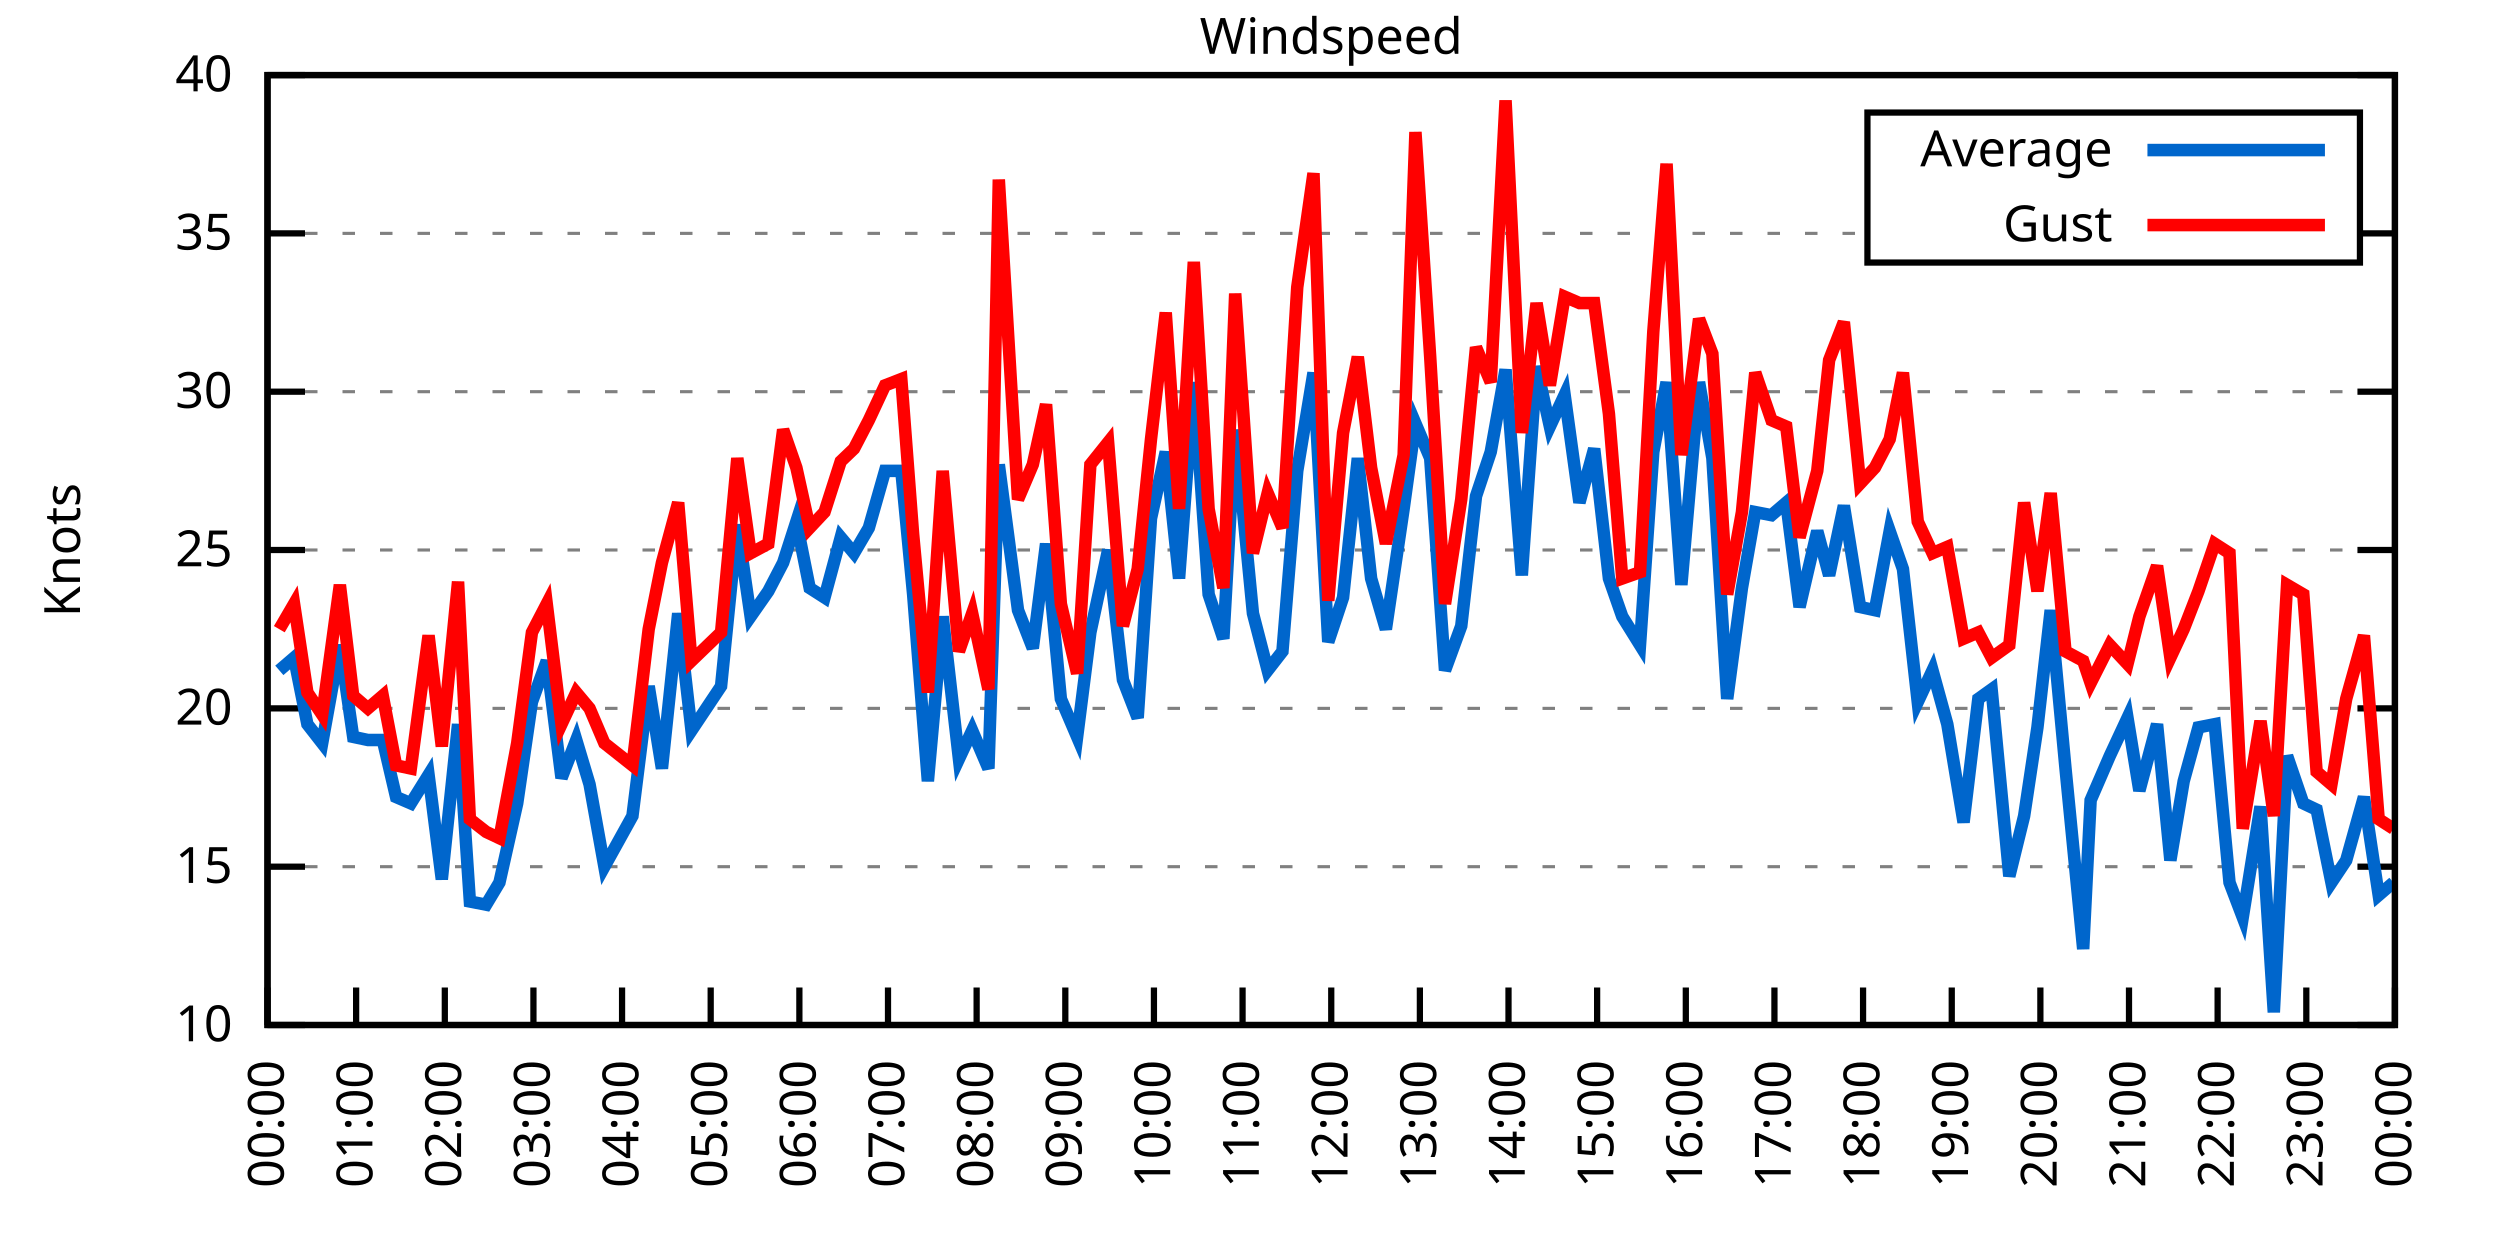
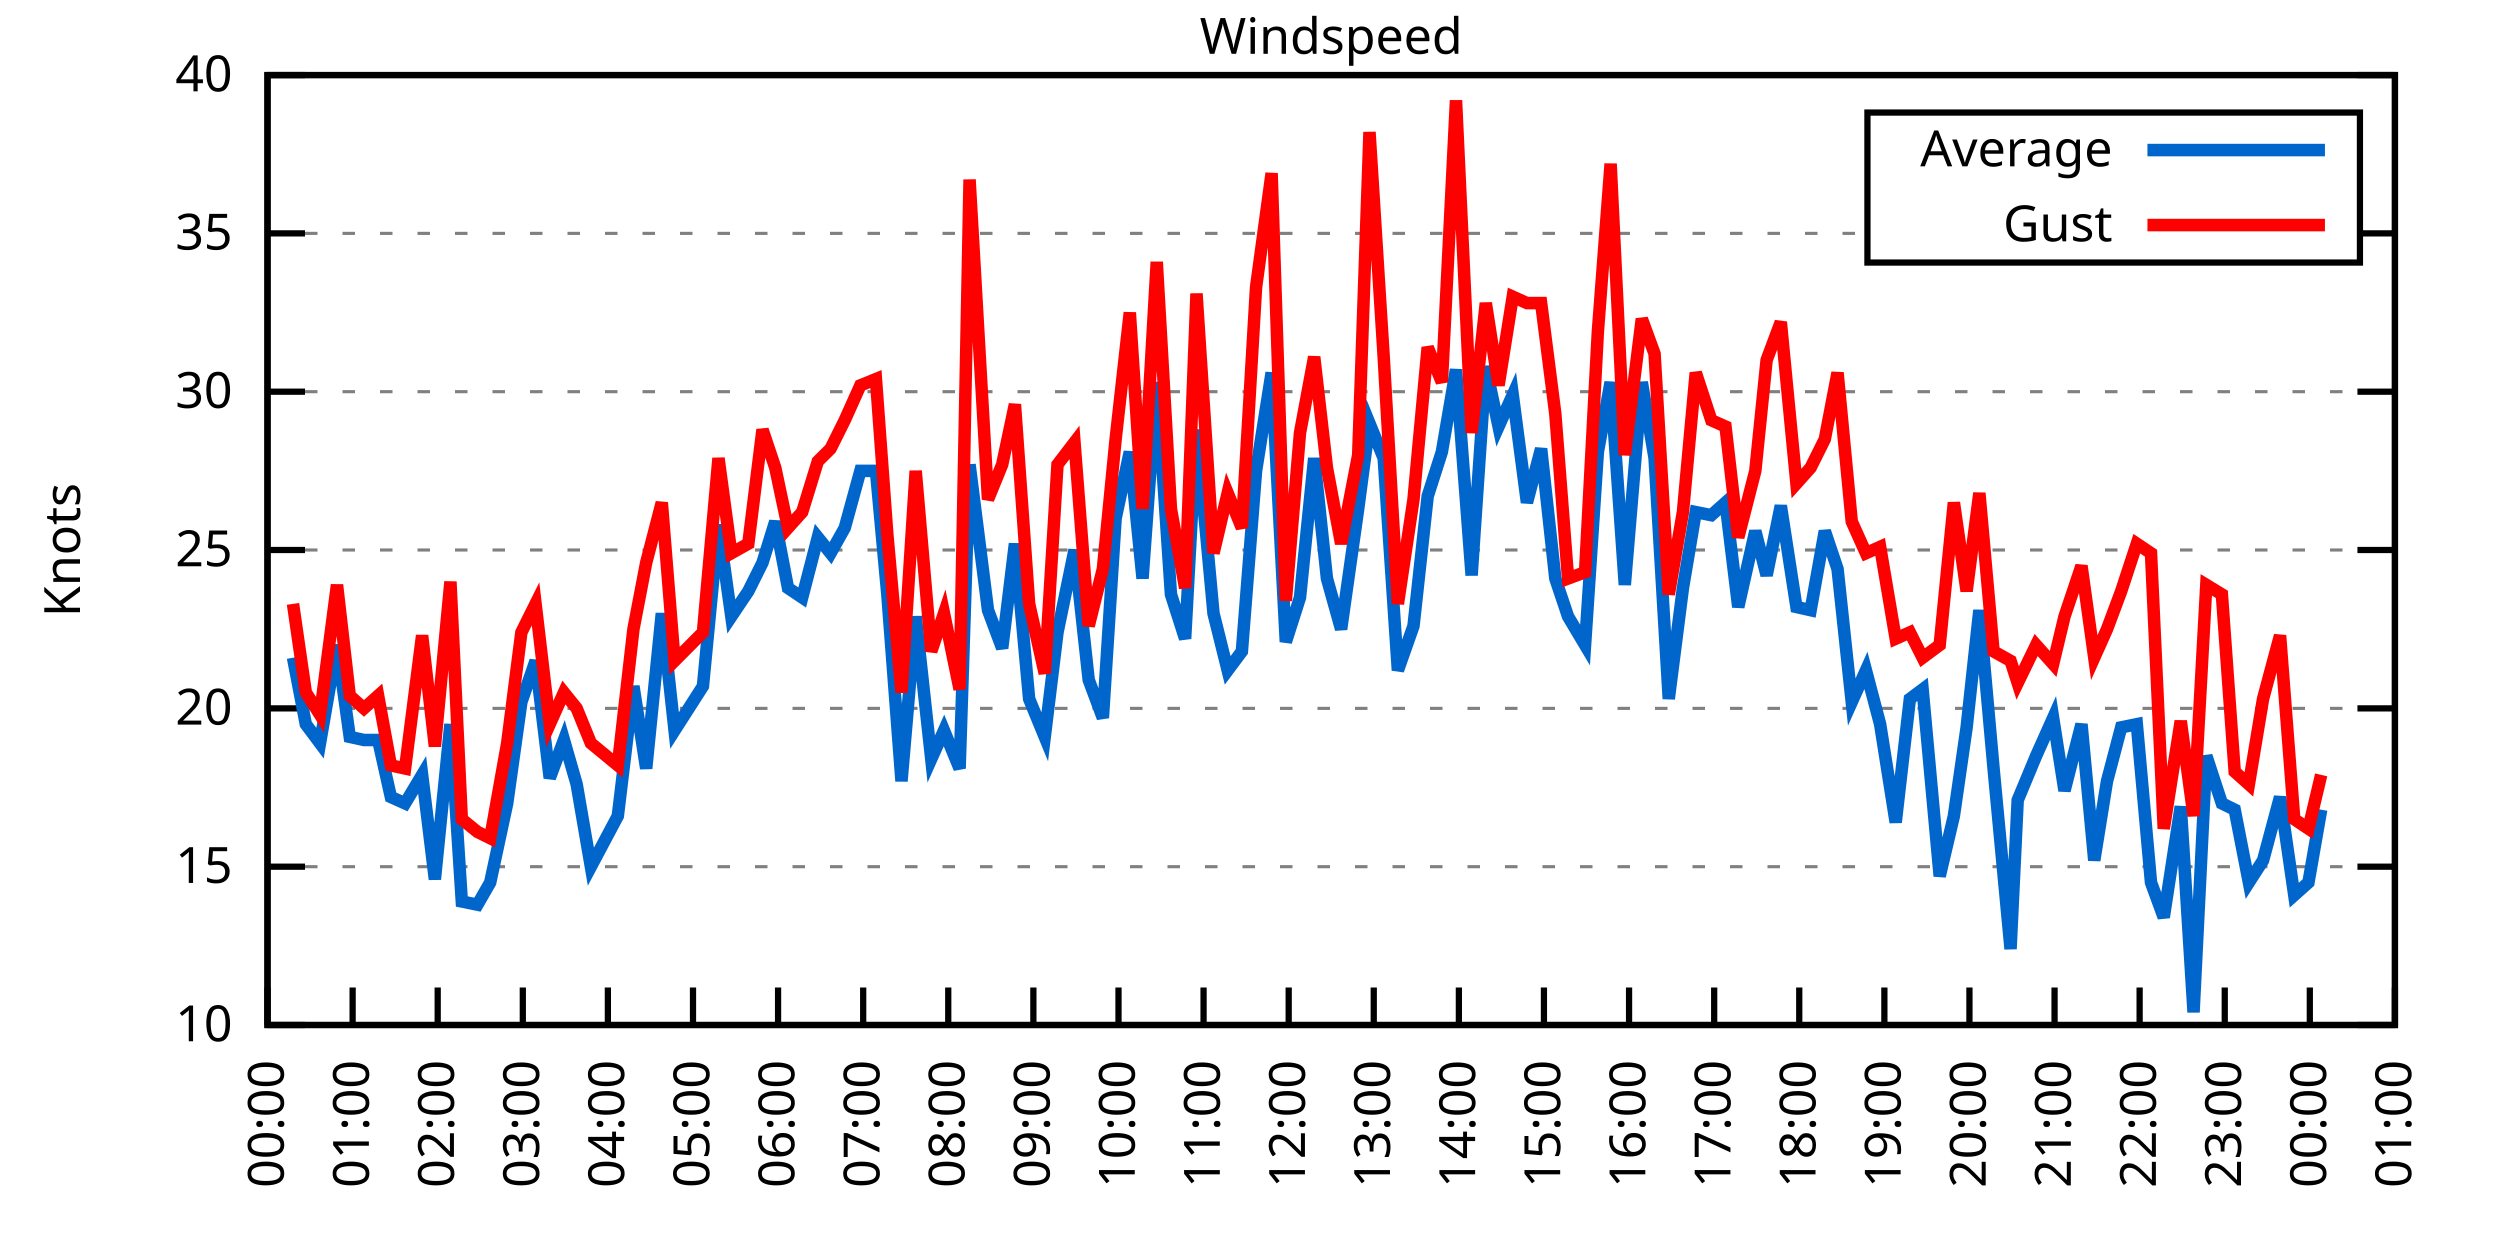
<svg xmlns="http://www.w3.org/2000/svg" xmlns:xlink="http://www.w3.org/1999/xlink" width="400" height="200" viewBox="0 0 400 200">
  <g id="gnuplot_canvas">
    <rect x="0" y="0" width="400" height="200" fill="none" />
    <defs>
      <circle id="gpDot" r="0.5" stroke-width="0.5" stroke="currentColor" />
      <path id="gpPt0" stroke-width="0.333" stroke="currentColor" d="M-1,0 h2 M0,-1 v2" />
      <path id="gpPt1" stroke-width="0.333" stroke="currentColor" d="M-1,-1 L1,1 M1,-1 L-1,1" />
      <path id="gpPt2" stroke-width="0.333" stroke="currentColor" d="M-1,0 L1,0 M0,-1 L0,1 M-1,-1 L1,1 M-1,1 L1,-1" />
      <rect id="gpPt3" stroke-width="0.333" stroke="currentColor" x="-1" y="-1" width="2" height="2" />
      <rect id="gpPt4" stroke-width="0.333" stroke="currentColor" fill="currentColor" x="-1" y="-1" width="2" height="2" />
      <circle id="gpPt5" stroke-width="0.333" stroke="currentColor" cx="0" cy="0" r="1" />
      <use xlink:href="#gpPt5" id="gpPt6" fill="currentColor" stroke="none" />
      <path id="gpPt7" stroke-width="0.333" stroke="currentColor" d="M0,-1.33 L-1.33,0.67 L1.33,0.67 z" />
      <use xlink:href="#gpPt7" id="gpPt8" fill="currentColor" stroke="none" />
      <use xlink:href="#gpPt7" id="gpPt9" stroke="currentColor" transform="rotate(180)" />
      <use xlink:href="#gpPt9" id="gpPt10" fill="currentColor" stroke="none" />
      <use xlink:href="#gpPt3" id="gpPt11" stroke="currentColor" transform="rotate(45)" />
      <use xlink:href="#gpPt11" id="gpPt12" fill="currentColor" stroke="none" />
      <path id="gpPt13" stroke-width="0.333" stroke="currentColor" d="M0,1.330 L1.265,0.411 L0.782,-1.067 L-0.782,-1.076 L-1.265,0.411 z" />
      <use xlink:href="#gpPt13" id="gpPt14" fill="currentColor" stroke="none" />
      <filter id="textbox" filterUnits="objectBoundingBox" x="0" y="0" height="1" width="1">
        <feFlood flood-color="white" flood-opacity="1" result="bgnd" />
        <feComposite in="SourceGraphic" in2="bgnd" operator="atop" />
      </filter>
      <filter id="greybox" filterUnits="objectBoundingBox" x="0" y="0" height="1" width="1">
        <feFlood flood-color="lightgrey" flood-opacity="1" result="grey" />
        <feComposite in="SourceGraphic" in2="grey" operator="atop" />
      </filter>
    </defs>
    <g fill="none" color="white" stroke="currentColor" stroke-width="1.00" stroke-linecap="butt" stroke-linejoin="miter">
</g>
    <g fill="none" color="black" stroke="currentColor" stroke-width="1.00" stroke-linecap="butt" stroke-linejoin="miter">
      <g stroke="none" shape-rendering="crispEdges">
        <polygon fill="rgb(255, 255, 255)" points="42.80,164.00 383.18,164.00 383.18,12.02 42.80,12.02 " />
      </g>
    </g>
    <g fill="none" color="black" stroke="currentColor" stroke-width="1.00" stroke-linecap="butt" stroke-linejoin="miter">
</g>
    <g fill="none" color="black" stroke="black" stroke-width="0.50" stroke-linecap="butt" stroke-linejoin="miter">
</g>
    <g fill="none" color="gray" stroke="currentColor" stroke-width="0.50" stroke-linecap="butt" stroke-linejoin="miter">
      <path stroke="gray" stroke-dasharray="2,4" class="gridline" d="M42.80,164.00 L383.19,164.00  " />
    </g>
    <g fill="none" color="gray" stroke="gray" stroke-width="1.00" stroke-linecap="butt" stroke-linejoin="miter">
</g>
    <g fill="none" color="black" stroke="currentColor" stroke-width="1.00" stroke-linecap="butt" stroke-linejoin="miter">
      <path stroke="black" d="M42.80,164.00 L48.80,164.00 M383.19,164.00 L377.19,164.00  " />
      <g transform="translate(37.20,166.60)" stroke="none" fill="black" font-family="Sans" font-size="8.00" text-anchor="end">
        <text>
          <tspan font-family="Sans"> 10</tspan>
        </text>
      </g>
    </g>
    <g fill="none" color="black" stroke="currentColor" stroke-width="1.00" stroke-linecap="butt" stroke-linejoin="miter">
</g>
    <g fill="none" color="black" stroke="black" stroke-width="0.50" stroke-linecap="butt" stroke-linejoin="miter">
</g>
    <g fill="none" color="gray" stroke="currentColor" stroke-width="0.50" stroke-linecap="butt" stroke-linejoin="miter">
      <path stroke="gray" stroke-dasharray="2,4" class="gridline" d="M42.80,138.67 L383.19,138.67  " />
    </g>
    <g fill="none" color="gray" stroke="gray" stroke-width="1.00" stroke-linecap="butt" stroke-linejoin="miter">
</g>
    <g fill="none" color="black" stroke="currentColor" stroke-width="1.00" stroke-linecap="butt" stroke-linejoin="miter">
      <path stroke="black" d="M42.80,138.67 L48.80,138.67 M383.19,138.67 L377.19,138.67  " />
      <g transform="translate(37.20,141.27)" stroke="none" fill="black" font-family="Sans" font-size="8.00" text-anchor="end">
        <text>
          <tspan font-family="Sans"> 15</tspan>
        </text>
      </g>
    </g>
    <g fill="none" color="black" stroke="currentColor" stroke-width="1.00" stroke-linecap="butt" stroke-linejoin="miter">
</g>
    <g fill="none" color="black" stroke="black" stroke-width="0.50" stroke-linecap="butt" stroke-linejoin="miter">
</g>
    <g fill="none" color="gray" stroke="currentColor" stroke-width="0.50" stroke-linecap="butt" stroke-linejoin="miter">
      <path stroke="gray" stroke-dasharray="2,4" class="gridline" d="M42.80,113.34 L383.19,113.34  " />
    </g>
    <g fill="none" color="gray" stroke="gray" stroke-width="1.00" stroke-linecap="butt" stroke-linejoin="miter">
</g>
    <g fill="none" color="black" stroke="currentColor" stroke-width="1.00" stroke-linecap="butt" stroke-linejoin="miter">
      <path stroke="black" d="M42.80,113.34 L48.80,113.34 M383.19,113.34 L377.19,113.34  " />
      <g transform="translate(37.20,115.94)" stroke="none" fill="black" font-family="Sans" font-size="8.00" text-anchor="end">
        <text>
          <tspan font-family="Sans"> 20</tspan>
        </text>
      </g>
    </g>
    <g fill="none" color="black" stroke="currentColor" stroke-width="1.00" stroke-linecap="butt" stroke-linejoin="miter">
</g>
    <g fill="none" color="black" stroke="black" stroke-width="0.50" stroke-linecap="butt" stroke-linejoin="miter">
</g>
    <g fill="none" color="gray" stroke="currentColor" stroke-width="0.50" stroke-linecap="butt" stroke-linejoin="miter">
      <path stroke="gray" stroke-dasharray="2,4" class="gridline" d="M42.80,88.00 L383.19,88.00  " />
    </g>
    <g fill="none" color="gray" stroke="gray" stroke-width="1.00" stroke-linecap="butt" stroke-linejoin="miter">
</g>
    <g fill="none" color="black" stroke="currentColor" stroke-width="1.00" stroke-linecap="butt" stroke-linejoin="miter">
      <path stroke="black" d="M42.80,88.00 L48.80,88.00 M383.19,88.00 L377.19,88.00  " />
      <g transform="translate(37.20,90.60)" stroke="none" fill="black" font-family="Sans" font-size="8.00" text-anchor="end">
        <text>
          <tspan font-family="Sans"> 25</tspan>
        </text>
      </g>
    </g>
    <g fill="none" color="black" stroke="currentColor" stroke-width="1.00" stroke-linecap="butt" stroke-linejoin="miter">
</g>
    <g fill="none" color="black" stroke="black" stroke-width="0.50" stroke-linecap="butt" stroke-linejoin="miter">
</g>
    <g fill="none" color="gray" stroke="currentColor" stroke-width="0.50" stroke-linecap="butt" stroke-linejoin="miter">
      <path stroke="gray" stroke-dasharray="2,4" class="gridline" d="M42.80,62.67 L383.19,62.67  " />
    </g>
    <g fill="none" color="gray" stroke="gray" stroke-width="1.00" stroke-linecap="butt" stroke-linejoin="miter">
</g>
    <g fill="none" color="black" stroke="currentColor" stroke-width="1.00" stroke-linecap="butt" stroke-linejoin="miter">
      <path stroke="black" d="M42.80,62.67 L48.80,62.67 M383.19,62.67 L377.19,62.67  " />
      <g transform="translate(37.20,65.27)" stroke="none" fill="black" font-family="Sans" font-size="8.00" text-anchor="end">
        <text>
          <tspan font-family="Sans"> 30</tspan>
        </text>
      </g>
    </g>
    <g fill="none" color="black" stroke="currentColor" stroke-width="1.00" stroke-linecap="butt" stroke-linejoin="miter">
</g>
    <g fill="none" color="black" stroke="black" stroke-width="0.50" stroke-linecap="butt" stroke-linejoin="miter">
</g>
    <g fill="none" color="gray" stroke="currentColor" stroke-width="0.50" stroke-linecap="butt" stroke-linejoin="miter">
      <path stroke="gray" stroke-dasharray="2,4" class="gridline" d="M42.80,37.34 L298.79,37.34 M377.59,37.34 L383.19,37.34  " />
    </g>
    <g fill="none" color="gray" stroke="gray" stroke-width="1.00" stroke-linecap="butt" stroke-linejoin="miter">
</g>
    <g fill="none" color="black" stroke="currentColor" stroke-width="1.00" stroke-linecap="butt" stroke-linejoin="miter">
      <path stroke="black" d="M42.80,37.34 L48.80,37.34 M383.19,37.34 L377.19,37.34  " />
      <g transform="translate(37.20,39.94)" stroke="none" fill="black" font-family="Sans" font-size="8.00" text-anchor="end">
        <text>
          <tspan font-family="Sans"> 35</tspan>
        </text>
      </g>
    </g>
    <g fill="none" color="black" stroke="currentColor" stroke-width="1.00" stroke-linecap="butt" stroke-linejoin="miter">
</g>
    <g fill="none" color="black" stroke="black" stroke-width="0.50" stroke-linecap="butt" stroke-linejoin="miter">
</g>
    <g fill="none" color="gray" stroke="currentColor" stroke-width="0.50" stroke-linecap="butt" stroke-linejoin="miter">
      <path stroke="gray" stroke-dasharray="2,4" class="gridline" d="M42.80,12.01 L383.19,12.01  " />
    </g>
    <g fill="none" color="gray" stroke="gray" stroke-width="1.00" stroke-linecap="butt" stroke-linejoin="miter">
</g>
    <g fill="none" color="black" stroke="currentColor" stroke-width="1.00" stroke-linecap="butt" stroke-linejoin="miter">
      <path stroke="black" d="M42.80,12.01 L48.80,12.01 M383.19,12.01 L377.19,12.01  " />
      <g transform="translate(37.20,14.61)" stroke="none" fill="black" font-family="Sans" font-size="8.00" text-anchor="end">
        <text>
          <tspan font-family="Sans"> 40</tspan>
        </text>
      </g>
    </g>
    <g fill="none" color="black" stroke="currentColor" stroke-width="1.00" stroke-linecap="butt" stroke-linejoin="miter">
      <path stroke="black" d="M42.80,164.00 L42.80,158.00  " />
      <g transform="translate(45.40,169.60) rotate(270.00)" stroke="none" fill="black" font-family="Sans" font-size="8.00" text-anchor="end">
        <text>
          <tspan font-family="Sans">00:00</tspan>
        </text>
      </g>
    </g>
    <g fill="none" color="black" stroke="currentColor" stroke-width="1.00" stroke-linecap="butt" stroke-linejoin="miter">
-       <path stroke="black" d="M56.98,164.00 L56.98,158.00  " />
-       <g transform="translate(59.58,169.60) rotate(270.00)" stroke="none" fill="black" font-family="Sans" font-size="8.00" text-anchor="end">
+       <path stroke="black" d="M56.42,164.00 L56.42,158.00  " />
+       <g transform="translate(59.02,169.60) rotate(270.00)" stroke="none" fill="black" font-family="Sans" font-size="8.00" text-anchor="end">
        <text>
          <tspan font-family="Sans">01:00</tspan>
        </text>
      </g>
    </g>
    <g fill="none" color="black" stroke="currentColor" stroke-width="1.00" stroke-linecap="butt" stroke-linejoin="miter">
-       <path stroke="black" d="M71.17,164.00 L71.17,158.00  " />
-       <g transform="translate(73.77,169.60) rotate(270.00)" stroke="none" fill="black" font-family="Sans" font-size="8.00" text-anchor="end">
+       <path stroke="black" d="M70.03,164.00 L70.03,158.00  " />
+       <g transform="translate(72.63,169.60) rotate(270.00)" stroke="none" fill="black" font-family="Sans" font-size="8.00" text-anchor="end">
        <text>
          <tspan font-family="Sans">02:00</tspan>
        </text>
      </g>
    </g>
    <g fill="none" color="black" stroke="currentColor" stroke-width="1.00" stroke-linecap="butt" stroke-linejoin="miter">
-       <path stroke="black" d="M85.35,164.00 L85.35,158.00  " />
-       <g transform="translate(87.95,169.60) rotate(270.00)" stroke="none" fill="black" font-family="Sans" font-size="8.00" text-anchor="end">
+       <path stroke="black" d="M83.65,164.00 L83.65,158.00  " />
+       <g transform="translate(86.25,169.60) rotate(270.00)" stroke="none" fill="black" font-family="Sans" font-size="8.00" text-anchor="end">
        <text>
          <tspan font-family="Sans">03:00</tspan>
        </text>
      </g>
    </g>
    <g fill="none" color="black" stroke="currentColor" stroke-width="1.00" stroke-linecap="butt" stroke-linejoin="miter">
-       <path stroke="black" d="M99.53,164.00 L99.53,158.00  " />
-       <g transform="translate(102.13,169.60) rotate(270.00)" stroke="none" fill="black" font-family="Sans" font-size="8.00" text-anchor="end">
+       <path stroke="black" d="M97.26,164.00 L97.26,158.00  " />
+       <g transform="translate(99.86,169.60) rotate(270.00)" stroke="none" fill="black" font-family="Sans" font-size="8.00" text-anchor="end">
        <text>
          <tspan font-family="Sans">04:00</tspan>
        </text>
      </g>
    </g>
    <g fill="none" color="black" stroke="currentColor" stroke-width="1.00" stroke-linecap="butt" stroke-linejoin="miter">
-       <path stroke="black" d="M113.71,164.00 L113.71,158.00  " />
-       <g transform="translate(116.31,169.60) rotate(270.00)" stroke="none" fill="black" font-family="Sans" font-size="8.00" text-anchor="end">
+       <path stroke="black" d="M110.88,164.00 L110.88,158.00  " />
+       <g transform="translate(113.48,169.60) rotate(270.00)" stroke="none" fill="black" font-family="Sans" font-size="8.00" text-anchor="end">
        <text>
          <tspan font-family="Sans">05:00</tspan>
        </text>
      </g>
    </g>
    <g fill="none" color="black" stroke="currentColor" stroke-width="1.00" stroke-linecap="butt" stroke-linejoin="miter">
-       <path stroke="black" d="M127.90,164.00 L127.90,158.00  " />
-       <g transform="translate(130.50,169.60) rotate(270.00)" stroke="none" fill="black" font-family="Sans" font-size="8.00" text-anchor="end">
+       <path stroke="black" d="M124.49,164.00 L124.49,158.00  " />
+       <g transform="translate(127.09,169.60) rotate(270.00)" stroke="none" fill="black" font-family="Sans" font-size="8.00" text-anchor="end">
        <text>
          <tspan font-family="Sans">06:00</tspan>
        </text>
      </g>
    </g>
    <g fill="none" color="black" stroke="currentColor" stroke-width="1.00" stroke-linecap="butt" stroke-linejoin="miter">
-       <path stroke="black" d="M142.08,164.00 L142.08,158.00  " />
-       <g transform="translate(144.68,169.60) rotate(270.00)" stroke="none" fill="black" font-family="Sans" font-size="8.00" text-anchor="end">
+       <path stroke="black" d="M138.11,164.00 L138.11,158.00  " />
+       <g transform="translate(140.71,169.60) rotate(270.00)" stroke="none" fill="black" font-family="Sans" font-size="8.00" text-anchor="end">
        <text>
          <tspan font-family="Sans">07:00</tspan>
        </text>
      </g>
    </g>
    <g fill="none" color="black" stroke="currentColor" stroke-width="1.00" stroke-linecap="butt" stroke-linejoin="miter">
-       <path stroke="black" d="M156.26,164.00 L156.26,158.00  " />
-       <g transform="translate(158.86,169.60) rotate(270.00)" stroke="none" fill="black" font-family="Sans" font-size="8.00" text-anchor="end">
+       <path stroke="black" d="M151.72,164.00 L151.72,158.00  " />
+       <g transform="translate(154.32,169.60) rotate(270.00)" stroke="none" fill="black" font-family="Sans" font-size="8.00" text-anchor="end">
        <text>
          <tspan font-family="Sans">08:00</tspan>
        </text>
      </g>
    </g>
    <g fill="none" color="black" stroke="currentColor" stroke-width="1.00" stroke-linecap="butt" stroke-linejoin="miter">
-       <path stroke="black" d="M170.45,164.00 L170.45,158.00  " />
-       <g transform="translate(173.05,169.60) rotate(270.00)" stroke="none" fill="black" font-family="Sans" font-size="8.00" text-anchor="end">
+       <path stroke="black" d="M165.34,164.00 L165.34,158.00  " />
+       <g transform="translate(167.94,169.60) rotate(270.00)" stroke="none" fill="black" font-family="Sans" font-size="8.00" text-anchor="end">
        <text>
          <tspan font-family="Sans">09:00</tspan>
        </text>
      </g>
    </g>
    <g fill="none" color="black" stroke="currentColor" stroke-width="1.00" stroke-linecap="butt" stroke-linejoin="miter">
-       <path stroke="black" d="M184.63,164.00 L184.63,158.00  " />
-       <g transform="translate(187.23,169.60) rotate(270.00)" stroke="none" fill="black" font-family="Sans" font-size="8.00" text-anchor="end">
+       <path stroke="black" d="M178.96,164.00 L178.96,158.00  " />
+       <g transform="translate(181.56,169.60) rotate(270.00)" stroke="none" fill="black" font-family="Sans" font-size="8.00" text-anchor="end">
        <text>
          <tspan font-family="Sans">10:00</tspan>
        </text>
      </g>
    </g>
    <g fill="none" color="black" stroke="currentColor" stroke-width="1.00" stroke-linecap="butt" stroke-linejoin="miter">
-       <path stroke="black" d="M198.81,164.00 L198.81,158.00  " />
-       <g transform="translate(201.41,169.60) rotate(270.00)" stroke="none" fill="black" font-family="Sans" font-size="8.00" text-anchor="end">
+       <path stroke="black" d="M192.57,164.00 L192.57,158.00  " />
+       <g transform="translate(195.17,169.60) rotate(270.00)" stroke="none" fill="black" font-family="Sans" font-size="8.00" text-anchor="end">
        <text>
          <tspan font-family="Sans">11:00</tspan>
        </text>
      </g>
    </g>
    <g fill="none" color="black" stroke="currentColor" stroke-width="1.00" stroke-linecap="butt" stroke-linejoin="miter">
-       <path stroke="black" d="M213.00,164.00 L213.00,158.00  " />
-       <g transform="translate(215.60,169.60) rotate(270.00)" stroke="none" fill="black" font-family="Sans" font-size="8.00" text-anchor="end">
+       <path stroke="black" d="M206.19,164.00 L206.19,158.00  " />
+       <g transform="translate(208.79,169.60) rotate(270.00)" stroke="none" fill="black" font-family="Sans" font-size="8.00" text-anchor="end">
        <text>
          <tspan font-family="Sans">12:00</tspan>
        </text>
      </g>
    </g>
    <g fill="none" color="black" stroke="currentColor" stroke-width="1.00" stroke-linecap="butt" stroke-linejoin="miter">
-       <path stroke="black" d="M227.18,164.00 L227.18,158.00  " />
-       <g transform="translate(229.78,169.60) rotate(270.00)" stroke="none" fill="black" font-family="Sans" font-size="8.00" text-anchor="end">
+       <path stroke="black" d="M219.80,164.00 L219.80,158.00  " />
+       <g transform="translate(222.40,169.60) rotate(270.00)" stroke="none" fill="black" font-family="Sans" font-size="8.00" text-anchor="end">
        <text>
          <tspan font-family="Sans">13:00</tspan>
        </text>
      </g>
    </g>
    <g fill="none" color="black" stroke="currentColor" stroke-width="1.00" stroke-linecap="butt" stroke-linejoin="miter">
-       <path stroke="black" d="M241.36,164.00 L241.36,158.00  " />
-       <g transform="translate(243.96,169.60) rotate(270.00)" stroke="none" fill="black" font-family="Sans" font-size="8.00" text-anchor="end">
+       <path stroke="black" d="M233.42,164.00 L233.42,158.00  " />
+       <g transform="translate(236.02,169.60) rotate(270.00)" stroke="none" fill="black" font-family="Sans" font-size="8.00" text-anchor="end">
        <text>
          <tspan font-family="Sans">14:00</tspan>
        </text>
      </g>
    </g>
    <g fill="none" color="black" stroke="currentColor" stroke-width="1.00" stroke-linecap="butt" stroke-linejoin="miter">
-       <path stroke="black" d="M255.54,164.00 L255.54,158.00  " />
-       <g transform="translate(258.14,169.60) rotate(270.00)" stroke="none" fill="black" font-family="Sans" font-size="8.00" text-anchor="end">
+       <path stroke="black" d="M247.03,164.00 L247.03,158.00  " />
+       <g transform="translate(249.63,169.60) rotate(270.00)" stroke="none" fill="black" font-family="Sans" font-size="8.00" text-anchor="end">
        <text>
          <tspan font-family="Sans">15:00</tspan>
        </text>
      </g>
    </g>
    <g fill="none" color="black" stroke="currentColor" stroke-width="1.00" stroke-linecap="butt" stroke-linejoin="miter">
-       <path stroke="black" d="M269.73,164.00 L269.73,158.00  " />
-       <g transform="translate(272.33,169.60) rotate(270.00)" stroke="none" fill="black" font-family="Sans" font-size="8.00" text-anchor="end">
+       <path stroke="black" d="M260.65,164.00 L260.65,158.00  " />
+       <g transform="translate(263.25,169.60) rotate(270.00)" stroke="none" fill="black" font-family="Sans" font-size="8.00" text-anchor="end">
        <text>
          <tspan font-family="Sans">16:00</tspan>
        </text>
      </g>
    </g>
    <g fill="none" color="black" stroke="currentColor" stroke-width="1.00" stroke-linecap="butt" stroke-linejoin="miter">
-       <path stroke="black" d="M283.91,164.00 L283.91,158.00  " />
-       <g transform="translate(286.51,169.60) rotate(270.00)" stroke="none" fill="black" font-family="Sans" font-size="8.00" text-anchor="end">
+       <path stroke="black" d="M274.27,164.00 L274.27,158.00  " />
+       <g transform="translate(276.87,169.60) rotate(270.00)" stroke="none" fill="black" font-family="Sans" font-size="8.00" text-anchor="end">
        <text>
          <tspan font-family="Sans">17:00</tspan>
        </text>
      </g>
    </g>
    <g fill="none" color="black" stroke="currentColor" stroke-width="1.00" stroke-linecap="butt" stroke-linejoin="miter">
-       <path stroke="black" d="M298.09,164.00 L298.09,158.00  " />
-       <g transform="translate(300.69,169.60) rotate(270.00)" stroke="none" fill="black" font-family="Sans" font-size="8.00" text-anchor="end">
+       <path stroke="black" d="M287.88,164.00 L287.88,158.00  " />
+       <g transform="translate(290.48,169.60) rotate(270.00)" stroke="none" fill="black" font-family="Sans" font-size="8.00" text-anchor="end">
        <text>
          <tspan font-family="Sans">18:00</tspan>
        </text>
      </g>
    </g>
    <g fill="none" color="black" stroke="currentColor" stroke-width="1.00" stroke-linecap="butt" stroke-linejoin="miter">
-       <path stroke="black" d="M312.28,164.00 L312.28,158.00  " />
-       <g transform="translate(314.88,169.60) rotate(270.00)" stroke="none" fill="black" font-family="Sans" font-size="8.00" text-anchor="end">
+       <path stroke="black" d="M301.50,164.00 L301.50,158.00  " />
+       <g transform="translate(304.10,169.60) rotate(270.00)" stroke="none" fill="black" font-family="Sans" font-size="8.00" text-anchor="end">
        <text>
          <tspan font-family="Sans">19:00</tspan>
        </text>
      </g>
    </g>
    <g fill="none" color="black" stroke="currentColor" stroke-width="1.00" stroke-linecap="butt" stroke-linejoin="miter">
-       <path stroke="black" d="M326.46,164.00 L326.46,158.00  " />
-       <g transform="translate(329.06,169.60) rotate(270.00)" stroke="none" fill="black" font-family="Sans" font-size="8.00" text-anchor="end">
+       <path stroke="black" d="M315.11,164.00 L315.11,158.00  " />
+       <g transform="translate(317.71,169.60) rotate(270.00)" stroke="none" fill="black" font-family="Sans" font-size="8.00" text-anchor="end">
        <text>
          <tspan font-family="Sans">20:00</tspan>
        </text>
      </g>
    </g>
    <g fill="none" color="black" stroke="currentColor" stroke-width="1.00" stroke-linecap="butt" stroke-linejoin="miter">
-       <path stroke="black" d="M340.64,164.00 L340.64,158.00  " />
-       <g transform="translate(343.24,169.60) rotate(270.00)" stroke="none" fill="black" font-family="Sans" font-size="8.00" text-anchor="end">
+       <path stroke="black" d="M328.73,164.00 L328.73,158.00  " />
+       <g transform="translate(331.33,169.60) rotate(270.00)" stroke="none" fill="black" font-family="Sans" font-size="8.00" text-anchor="end">
        <text>
          <tspan font-family="Sans">21:00</tspan>
        </text>
      </g>
    </g>
    <g fill="none" color="black" stroke="currentColor" stroke-width="1.00" stroke-linecap="butt" stroke-linejoin="miter">
-       <path stroke="black" d="M354.82,164.00 L354.82,158.00  " />
-       <g transform="translate(357.42,169.60) rotate(270.00)" stroke="none" fill="black" font-family="Sans" font-size="8.00" text-anchor="end">
+       <path stroke="black" d="M342.34,164.00 L342.34,158.00  " />
+       <g transform="translate(344.94,169.60) rotate(270.00)" stroke="none" fill="black" font-family="Sans" font-size="8.00" text-anchor="end">
        <text>
          <tspan font-family="Sans">22:00</tspan>
        </text>
      </g>
    </g>
    <g fill="none" color="black" stroke="currentColor" stroke-width="1.00" stroke-linecap="butt" stroke-linejoin="miter">
-       <path stroke="black" d="M369.01,164.00 L369.01,158.00  " />
-       <g transform="translate(371.61,169.60) rotate(270.00)" stroke="none" fill="black" font-family="Sans" font-size="8.00" text-anchor="end">
+       <path stroke="black" d="M355.96,164.00 L355.96,158.00  " />
+       <g transform="translate(358.56,169.60) rotate(270.00)" stroke="none" fill="black" font-family="Sans" font-size="8.00" text-anchor="end">
        <text>
          <tspan font-family="Sans">23:00</tspan>
+         </text>
+       </g>
+     </g>
+     <g fill="none" color="black" stroke="currentColor" stroke-width="1.00" stroke-linecap="butt" stroke-linejoin="miter">
+       <path stroke="black" d="M369.57,164.00 L369.57,158.00  " />
+       <g transform="translate(372.17,169.60) rotate(270.00)" stroke="none" fill="black" font-family="Sans" font-size="8.00" text-anchor="end">
+         <text>
+           <tspan font-family="Sans">00:00</tspan>
        </text>
      </g>
    </g>
    <g fill="none" color="black" stroke="currentColor" stroke-width="1.00" stroke-linecap="butt" stroke-linejoin="miter">
      <path stroke="black" d="M383.19,164.00 L383.19,158.00  " />
      <g transform="translate(385.79,169.60) rotate(270.00)" stroke="none" fill="black" font-family="Sans" font-size="8.00" text-anchor="end">
        <text>
-           <tspan font-family="Sans">00:00</tspan>
+           <tspan font-family="Sans">01:00</tspan>
        </text>
      </g>
    </g>
    <g fill="none" color="black" stroke="currentColor" stroke-width="1.00" stroke-linecap="butt" stroke-linejoin="miter">
</g>
    <g fill="none" color="black" stroke="currentColor" stroke-width="1.00" stroke-linecap="butt" stroke-linejoin="miter">
      <path stroke="black" d="M42.80,12.01 L42.80,164.00 L383.19,164.00 L383.19,12.01 L42.80,12.01 Z  " />
    </g>
    <g fill="none" color="black" stroke="currentColor" stroke-width="1.00" stroke-linecap="butt" stroke-linejoin="miter">
</g>
    <g fill="none" color="black" stroke="currentColor" stroke-width="1.00" stroke-linecap="butt" stroke-linejoin="miter">
      <path stroke="black" d="M298.79,42.01 L298.79,18.01 L377.59,18.01 L377.59,42.01 L298.79,42.01 Z  " />
    </g>
    <g id="Windspeed_plot_1">
      <g fill="none" color="white" stroke="black" stroke-width="2.00" stroke-linecap="butt" stroke-linejoin="miter">
</g>
      <g fill="none" color="black" stroke="currentColor" stroke-width="2.00" stroke-linecap="butt" stroke-linejoin="miter">
        <g transform="translate(337.99,26.61)" stroke="none" fill="black" font-family="Sans" font-size="8.00" text-anchor="end">
          <text>
            <tspan font-family="Sans">Average</tspan>
          </text>
        </g>
      </g>
      <g fill="none" color="black" stroke="currentColor" stroke-width="2.00" stroke-linecap="butt" stroke-linejoin="miter">
-         <path stroke="rgb(  0, 102, 204)" d="M343.59,24.01 L371.99,24.01 M44.69,107.26 L47.05,105.23 L49.18,115.87 L51.55,118.91 L54.38,103.20 L56.51,117.90   L58.87,118.40 L61.24,118.40 L63.37,127.52 L65.73,128.54 L68.57,123.98 L70.69,140.69 L73.29,115.87 L75.18,144.24   L77.78,144.75 L79.91,141.20 L82.75,128.54 L85.11,112.32 L87.48,105.74 L89.84,124.48 L92.20,118.40 L94.33,125.50   L96.70,138.67 L101.19,130.56 L103.79,109.79 L105.91,122.96 L108.51,98.14 L110.64,116.88 L115.37,109.79 L117.97,83.95   L120.10,98.64 L122.93,94.59 L125.30,90.03 L127.42,83.45 L129.55,94.08 L131.92,95.60 L134.52,85.98 L136.64,88.51   L139.01,84.46 L141.61,75.34 L144.21,75.34 L146.10,95.10 L148.46,124.99 L150.83,98.64 L153.43,121.44 L155.55,116.88   L158.15,122.96 L159.81,74.33 L162.88,97.63 L165.25,103.71 L167.37,86.99 L169.74,111.82 L172.34,117.90 L174.46,101.18   L177.30,88.00 L179.67,108.78 L182.03,114.86 L184.16,82.94 L186.52,72.30 L188.65,92.56 L191.01,61.15 L193.38,95.10   L195.74,102.19 L197.63,68.75 L200.47,98.14 L202.83,107.26 L205.19,104.22 L207.56,75.34 L210.16,59.63 L212.52,102.70   L214.89,95.60 L217.25,73.31 L219.38,92.56 L221.74,100.67 L224.58,81.42 L226.47,67.74 L228.83,73.31 L231.20,107.26   L233.80,100.16 L236.16,79.39 L238.52,72.30 L240.89,59.13 L243.49,92.06 L245.85,58.62 L247.98,68.25 L250.34,63.18   L252.71,80.41 L255.07,71.79 L257.43,92.56 L259.56,98.64 L262.40,103.20 L264.53,72.30 L266.65,61.15 L269.02,93.58   L271.85,61.15 L273.98,73.31 L276.35,111.82 L278.71,94.08 L280.84,81.93 L283.44,82.43 L285.80,80.41 L287.93,97.12   L290.76,84.97 L292.66,92.06 L295.02,80.91 L297.62,97.12 L299.98,97.63 L302.35,84.97 L304.47,91.04 L306.84,112.32   L309.20,107.26 L311.57,115.87 L314.17,131.58 L316.53,111.82 L318.66,110.30 L321.49,140.19 L323.86,130.56 L325.99,116.38   L328.11,97.63 L330.48,122.96 L333.31,151.84 L334.50,128.03 L337.57,120.94 L340.40,114.86 L342.30,126.51 L345.13,115.87   L347.26,137.66 L349.39,124.99 L351.75,116.38 L354.35,115.87 L356.72,141.20 L358.84,146.77 L361.68,129.04 L363.81,161.97   L365.93,120.94 L368.53,128.54 L370.66,129.55 L373.03,141.20 L375.39,137.66 L378.23,127.52 L380.59,143.23 L382.95,141.20    " />
+         <path stroke="rgb(  0, 102, 204)" d="M343.59,24.01 L371.99,24.01 M46.88,105.23 L48.93,115.87 L51.20,118.91 L53.92,103.20 L55.96,117.90 L58.23,118.40   L60.50,118.40 L62.54,127.52 L64.81,128.54 L67.54,123.98 L69.58,140.69 L72.07,115.87 L73.89,144.24 L76.39,144.75   L78.43,141.20 L81.15,128.54 L83.42,112.32 L85.69,105.74 L87.96,124.48 L90.23,118.40 L92.27,125.50 L94.54,138.67   L98.85,130.56 L101.35,109.79 L103.39,122.96 L105.89,98.14 L107.93,116.88 L112.47,109.79 L114.96,83.95 L117.01,98.64   L119.73,94.59 L122.00,90.03 L124.04,83.45 L126.08,94.08 L128.35,95.60 L130.85,85.98 L132.89,88.51 L135.16,84.46   L137.66,75.34 L140.15,75.34 L141.97,95.10 L144.24,124.99 L146.51,98.64 L149.00,121.44 L151.04,116.88 L153.54,122.96   L155.13,74.33 L158.08,97.63 L160.35,103.71 L162.39,86.99 L164.66,111.82 L167.16,117.90 L169.20,101.18 L171.92,88.00   L174.19,108.78 L176.46,114.86 L178.50,82.94 L180.77,72.30 L182.81,92.56 L185.08,61.15 L187.35,95.10 L189.62,102.19   L191.44,68.75 L194.16,98.14 L196.43,107.26 L198.70,104.22 L200.97,75.34 L203.46,59.63 L205.73,102.70 L208.00,95.60   L210.27,73.31 L212.31,92.56 L214.58,100.67 L217.31,81.42 L219.12,67.74 L221.39,73.31 L223.66,107.26 L226.16,100.16   L228.43,79.39 L230.70,72.30 L232.96,59.13 L235.46,92.06 L237.73,58.62 L239.77,68.25 L242.04,63.18 L244.31,80.41   L246.58,71.79 L248.85,92.56 L250.89,98.64 L253.61,103.20 L255.66,72.30 L257.70,61.15 L259.97,93.58 L262.69,61.15   L264.73,73.31 L267.00,111.82 L269.27,94.08 L271.32,81.93 L273.81,82.43 L276.08,80.41 L278.12,97.12 L280.85,84.97   L282.66,92.06 L284.93,80.91 L287.43,97.12 L289.70,97.63 L291.97,84.97 L294.01,91.04 L296.28,112.32 L298.55,107.26   L300.82,115.87 L303.31,131.58 L305.58,111.82 L307.62,110.30 L310.35,140.19 L312.62,130.56 L314.66,116.38 L316.70,97.63   L318.97,122.96 L321.69,151.84 L322.83,128.03 L325.78,120.94 L328.50,114.86 L330.32,126.51 L333.04,115.87 L335.08,137.66   L337.12,124.99 L339.39,116.38 L341.89,115.87 L344.16,141.20 L346.20,146.77 L348.92,129.04 L350.97,161.97 L353.01,120.94   L355.50,128.54 L357.55,129.55 L359.82,141.20 L362.09,137.66 L364.81,127.52 L367.08,143.23 L369.35,141.20 L371.39,129.55    " />
      </g>
    </g>
    <g id="Windspeed_plot_2">
      <g fill="none" color="black" stroke="currentColor" stroke-width="2.00" stroke-linecap="butt" stroke-linejoin="miter">
        <g transform="translate(337.99,38.61)" stroke="none" fill="black" font-family="Sans" font-size="8.00" text-anchor="end">
          <text>
            <tspan font-family="Sans">Gust</tspan>
          </text>
        </g>
      </g>
      <g fill="none" color="black" stroke="currentColor" stroke-width="2.00" stroke-linecap="butt" stroke-linejoin="miter">
-         <path stroke="rgb(255,   0,   0)" d="M343.59,36.01 L371.99,36.01 M44.69,100.67 L47.05,96.62 L49.18,110.80 L51.55,114.35 L54.38,93.58 L56.51,111.31   L58.87,113.34 L61.24,111.31 L63.37,122.46 L65.73,122.96 L68.57,101.68 L70.69,119.42 L73.29,93.07 L75.18,131.07   L77.78,133.10 L79.91,134.11 L82.75,118.91 L85.11,101.18 L87.48,96.62 L89.84,115.87 L92.20,110.80 L94.33,113.34   L96.70,118.91 L101.19,122.46 L103.79,100.67 L105.91,90.03 L108.51,80.41 L110.64,105.74 L115.37,101.18 L117.97,73.31   L120.10,88.51 L122.93,86.99 L125.30,68.75 L127.42,74.83 L129.55,84.46 L131.92,81.93 L134.52,73.82 L136.64,71.79   L139.01,67.23 L141.61,61.66 L144.21,60.65 L146.10,85.47 L148.46,110.80 L150.83,75.34 L153.43,104.22 L155.55,98.14   L158.15,110.30 L159.81,28.73 L162.88,79.90 L165.25,74.33 L167.37,64.70 L169.74,96.62 L172.34,107.76 L174.46,74.33   L177.30,70.78 L179.67,100.16 L182.03,91.04 L184.16,70.27 L186.52,50.01 L188.65,81.42 L191.01,41.90 L193.38,81.42   L195.74,94.08 L197.63,46.97 L200.47,88.51 L202.83,78.89 L205.19,84.46 L207.56,45.95 L210.16,27.72 L212.52,96.11   L214.89,69.26 L217.25,57.10 L219.38,74.83 L221.74,86.99 L224.58,72.81 L226.47,21.13 L228.83,57.10 L231.20,96.62   L233.80,79.90 L236.16,55.58 L238.52,61.15 L240.89,16.06 L243.49,69.26 L245.85,48.49 L247.98,61.66 L250.34,47.47   L252.71,48.49 L255.07,48.49 L257.43,66.22 L259.56,92.56 L262.40,91.55 L264.53,53.05 L266.65,26.20 L269.02,72.81   L271.85,51.02 L273.98,56.59 L276.35,95.10 L278.71,81.93 L280.84,59.63 L283.44,67.23 L285.80,68.25 L287.93,85.98   L290.76,75.34 L292.66,57.61 L295.02,51.53 L297.62,77.37 L299.98,74.83 L302.35,70.27 L304.47,59.63 L306.84,83.45   L309.20,88.51 L311.57,87.50 L314.17,102.19 L316.53,101.18 L318.66,105.23 L321.49,103.20 L323.86,80.41 L325.99,94.59   L328.11,78.89 L330.48,104.22 L333.31,105.74 L334.50,109.28 L337.57,103.20 L340.40,106.24 L342.30,98.64 L345.13,90.54   L347.26,105.23 L349.39,100.67 L351.75,94.59 L354.35,86.99 L356.72,88.51 L358.84,132.59 L361.68,115.36 L363.81,130.56   L365.93,93.58 L368.53,95.10 L370.66,123.47 L373.03,125.50 L375.39,111.82 L378.23,101.68 L380.59,131.07 L382.95,132.59    " />
+         <path stroke="rgb(255,   0,   0)" d="M343.59,36.01 L371.99,36.01 M46.88,96.62 L48.93,110.80 L51.20,114.35 L53.92,93.58 L55.96,111.31 L58.23,113.34   L60.50,111.31 L62.54,122.46 L64.81,122.96 L67.54,101.68 L69.58,119.42 L72.07,93.07 L73.89,131.07 L76.39,133.10   L78.43,134.11 L81.15,118.91 L83.42,101.18 L85.69,96.62 L87.96,115.87 L90.23,110.80 L92.27,113.34 L94.54,118.91   L98.85,122.46 L101.35,100.67 L103.39,90.03 L105.89,80.41 L107.93,105.74 L112.47,101.18 L114.96,73.31 L117.01,88.51   L119.73,86.99 L122.00,68.75 L124.04,74.83 L126.08,84.46 L128.35,81.93 L130.85,73.82 L132.89,71.79 L135.16,67.23   L137.66,61.66 L140.15,60.65 L141.97,85.47 L144.24,110.80 L146.51,75.34 L149.00,104.22 L151.04,98.14 L153.54,110.30   L155.13,28.73 L158.08,79.90 L160.35,74.33 L162.39,64.70 L164.66,96.62 L167.16,107.76 L169.20,74.33 L171.92,70.78   L174.19,100.16 L176.46,91.04 L178.50,70.27 L180.77,50.01 L182.81,81.42 L185.08,41.90 L187.35,81.42 L189.62,94.08   L191.44,46.97 L194.16,88.51 L196.43,78.89 L198.70,84.46 L200.97,45.95 L203.46,27.72 L205.73,96.11 L208.00,69.26   L210.27,57.10 L212.31,74.83 L214.58,86.99 L217.31,72.81 L219.12,21.13 L221.39,57.10 L223.66,96.62 L226.16,79.90   L228.43,55.58 L230.70,61.15 L232.96,16.06 L235.46,69.26 L237.73,48.49 L239.77,61.66 L242.04,47.47 L244.31,48.49   L246.58,48.49 L248.85,66.22 L250.89,92.56 L253.61,91.55 L255.66,53.05 L257.70,26.20 L259.97,72.81 L262.69,51.02   L264.73,56.59 L267.00,95.10 L269.27,81.93 L271.32,59.63 L273.81,67.23 L276.08,68.25 L278.12,85.98 L280.85,75.34   L282.66,57.61 L284.93,51.53 L287.43,77.37 L289.70,74.83 L291.97,70.27 L294.01,59.63 L296.28,83.45 L298.55,88.51   L300.82,87.50 L303.31,102.19 L305.58,101.18 L307.62,105.23 L310.35,103.20 L312.62,80.41 L314.66,94.59 L316.70,78.89   L318.97,104.22 L321.69,105.74 L322.83,109.28 L325.78,103.20 L328.50,106.24 L330.32,98.64 L333.04,90.54 L335.08,105.23   L337.12,100.67 L339.39,94.59 L341.89,86.99 L344.16,88.51 L346.20,132.59 L348.92,115.36 L350.97,130.56 L353.01,93.58   L355.50,95.10 L357.55,123.47 L359.82,125.50 L362.09,111.82 L364.81,101.68 L367.08,131.07 L369.35,132.59 L371.39,123.98    " />
      </g>
    </g>
    <g fill="none" color="black" stroke="currentColor" stroke-width="2.00" stroke-linecap="butt" stroke-linejoin="miter">
</g>
    <g fill="none" color="black" stroke="black" stroke-width="1.00" stroke-linecap="butt" stroke-linejoin="miter">
</g>
    <g fill="none" color="black" stroke="currentColor" stroke-width="1.00" stroke-linecap="butt" stroke-linejoin="miter">
      <path stroke="black" d="M42.80,12.01 L42.80,164.00 L383.19,164.00 L383.19,12.01 L42.80,12.01 Z  " />
      <g transform="translate(12.80,88.01) rotate(270.00)" stroke="none" fill="black" font-family="Sans" font-size="8.00" text-anchor="middle">
        <text>
          <tspan font-family="Sans">Knots</tspan>
        </text>
      </g>
    </g>
    <g fill="none" color="black" stroke="currentColor" stroke-width="1.00" stroke-linecap="butt" stroke-linejoin="miter">
</g>
    <g fill="none" color="black" stroke="currentColor" stroke-width="1.00" stroke-linecap="butt" stroke-linejoin="miter">
      <g transform="translate(212.99,8.61)" stroke="none" fill="black" font-family="Sans" font-size="8.00" text-anchor="middle">
        <text>
          <tspan font-family="Sans">Windspeed</tspan>
        </text>
      </g>
    </g>
    <g fill="none" color="black" stroke="currentColor" stroke-width="1.00" stroke-linecap="butt" stroke-linejoin="miter">
</g>
  </g>
</svg>
